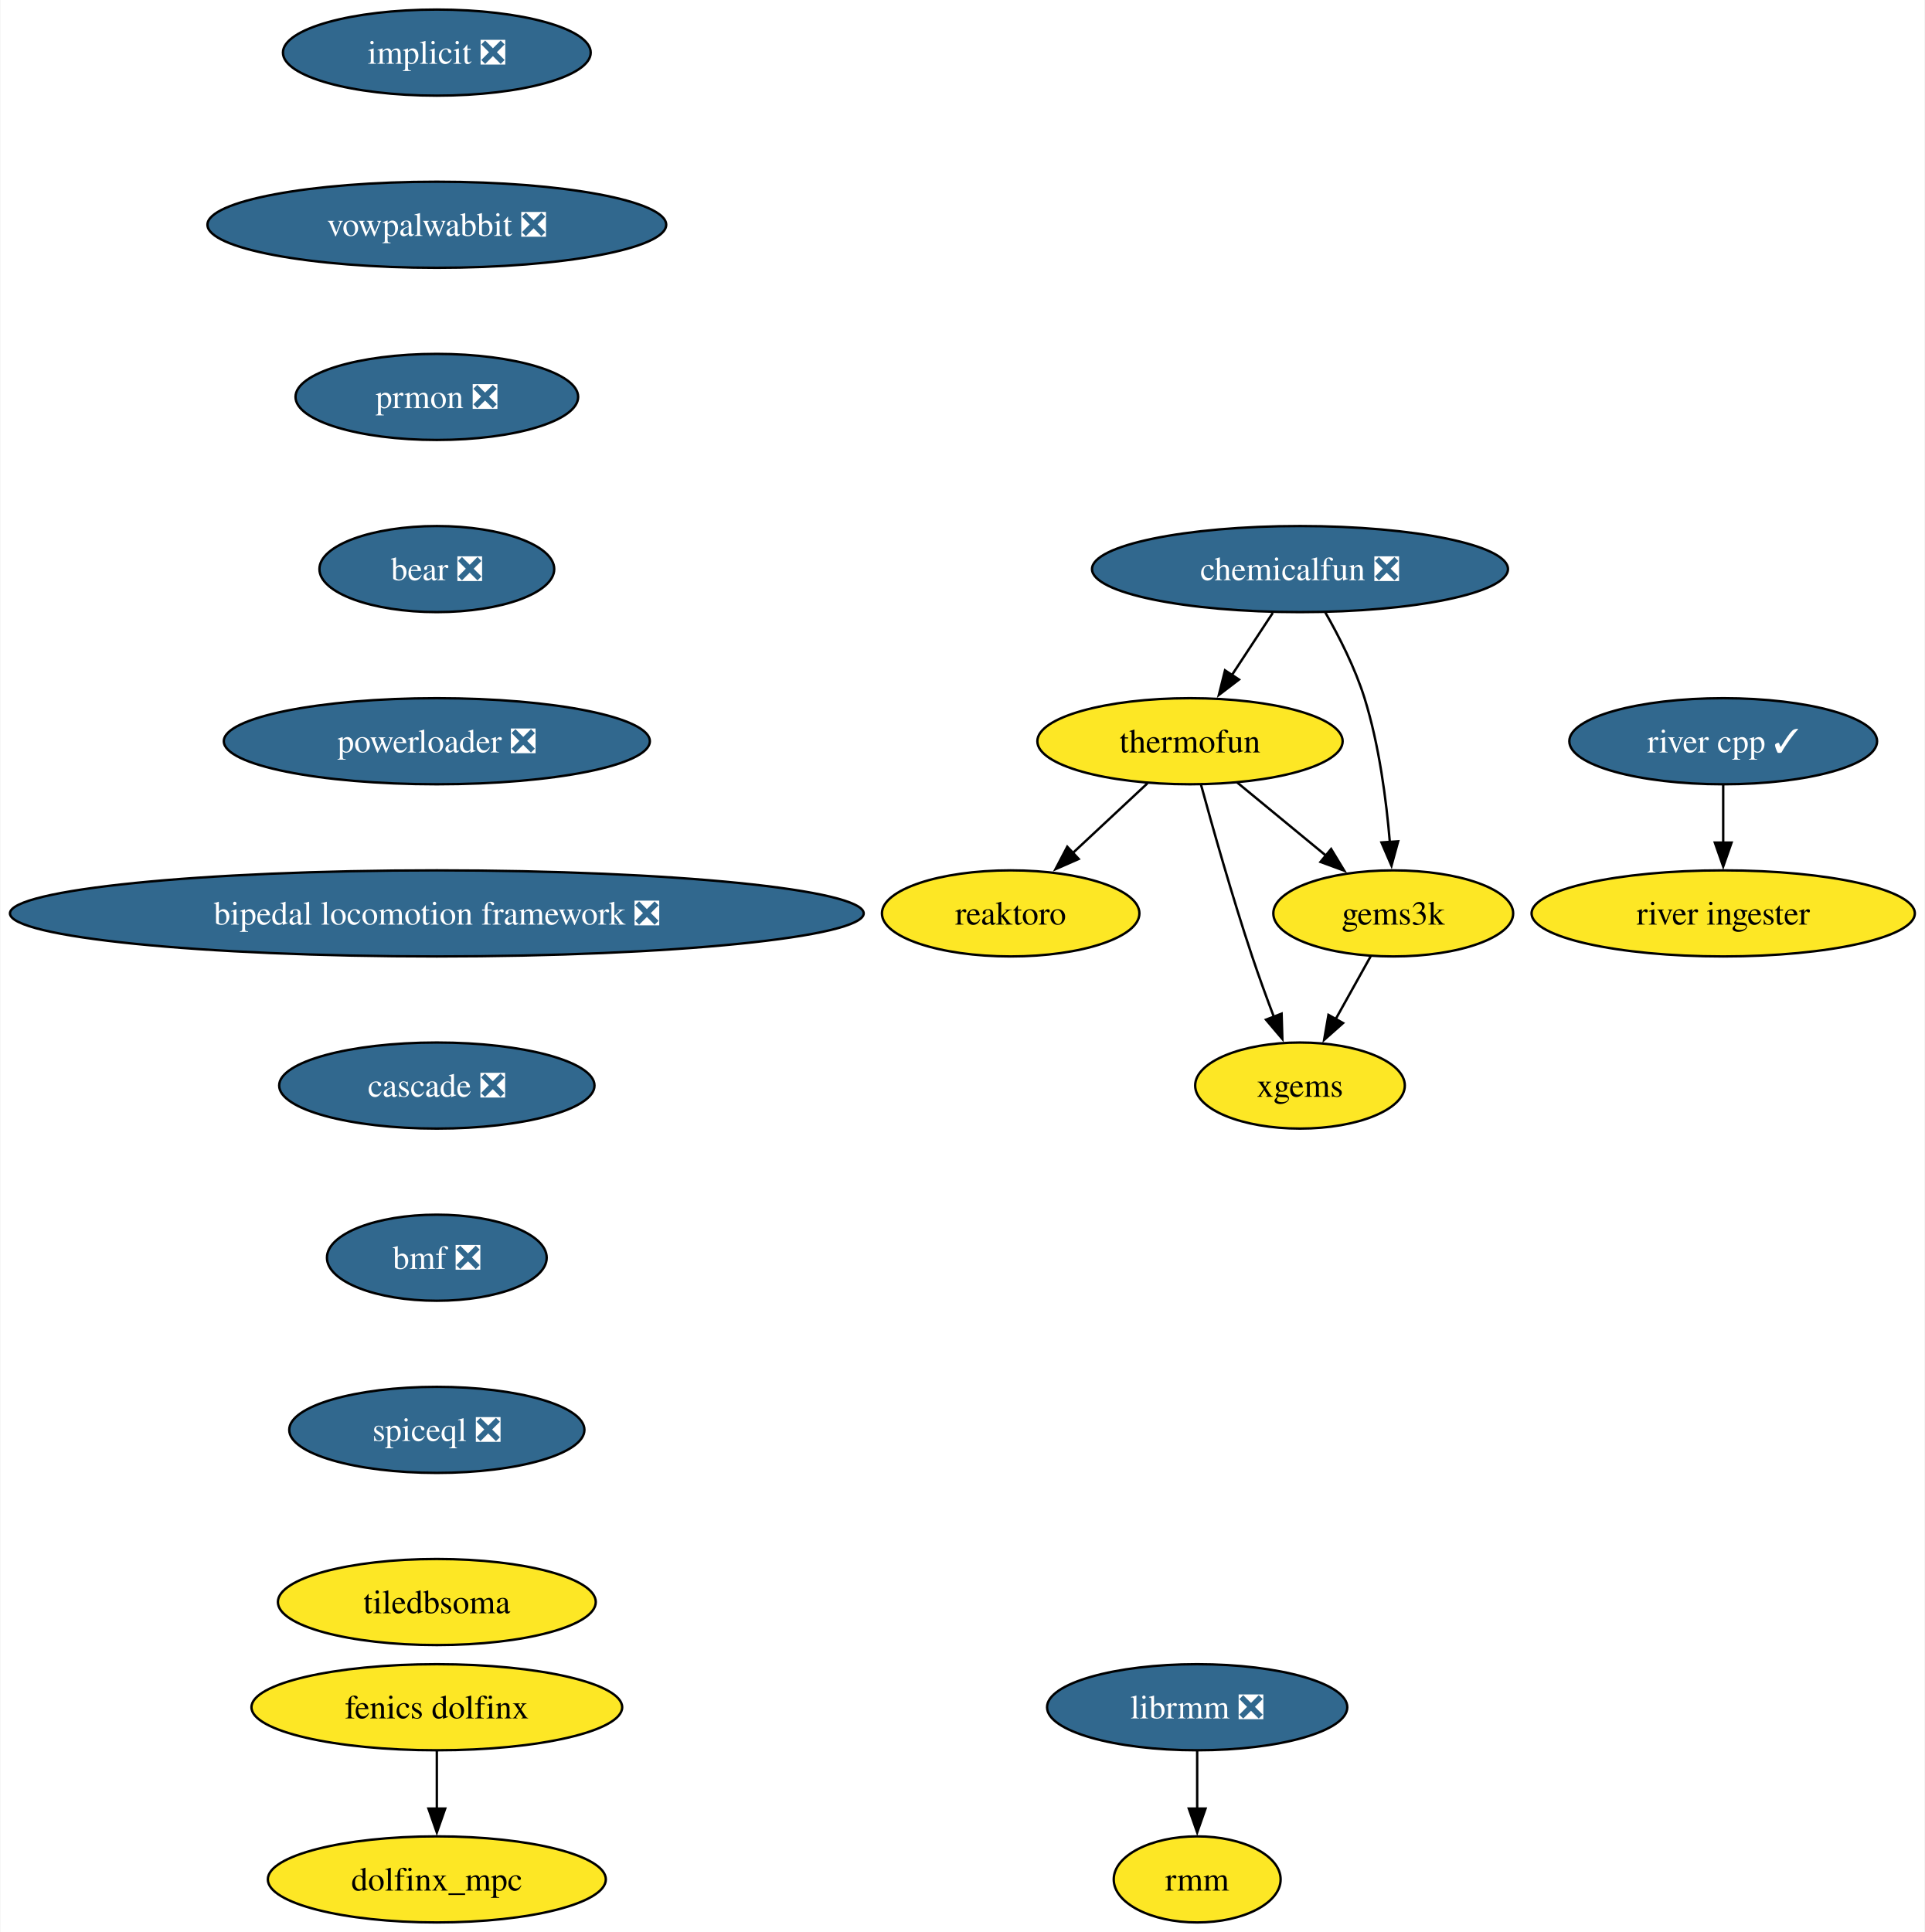
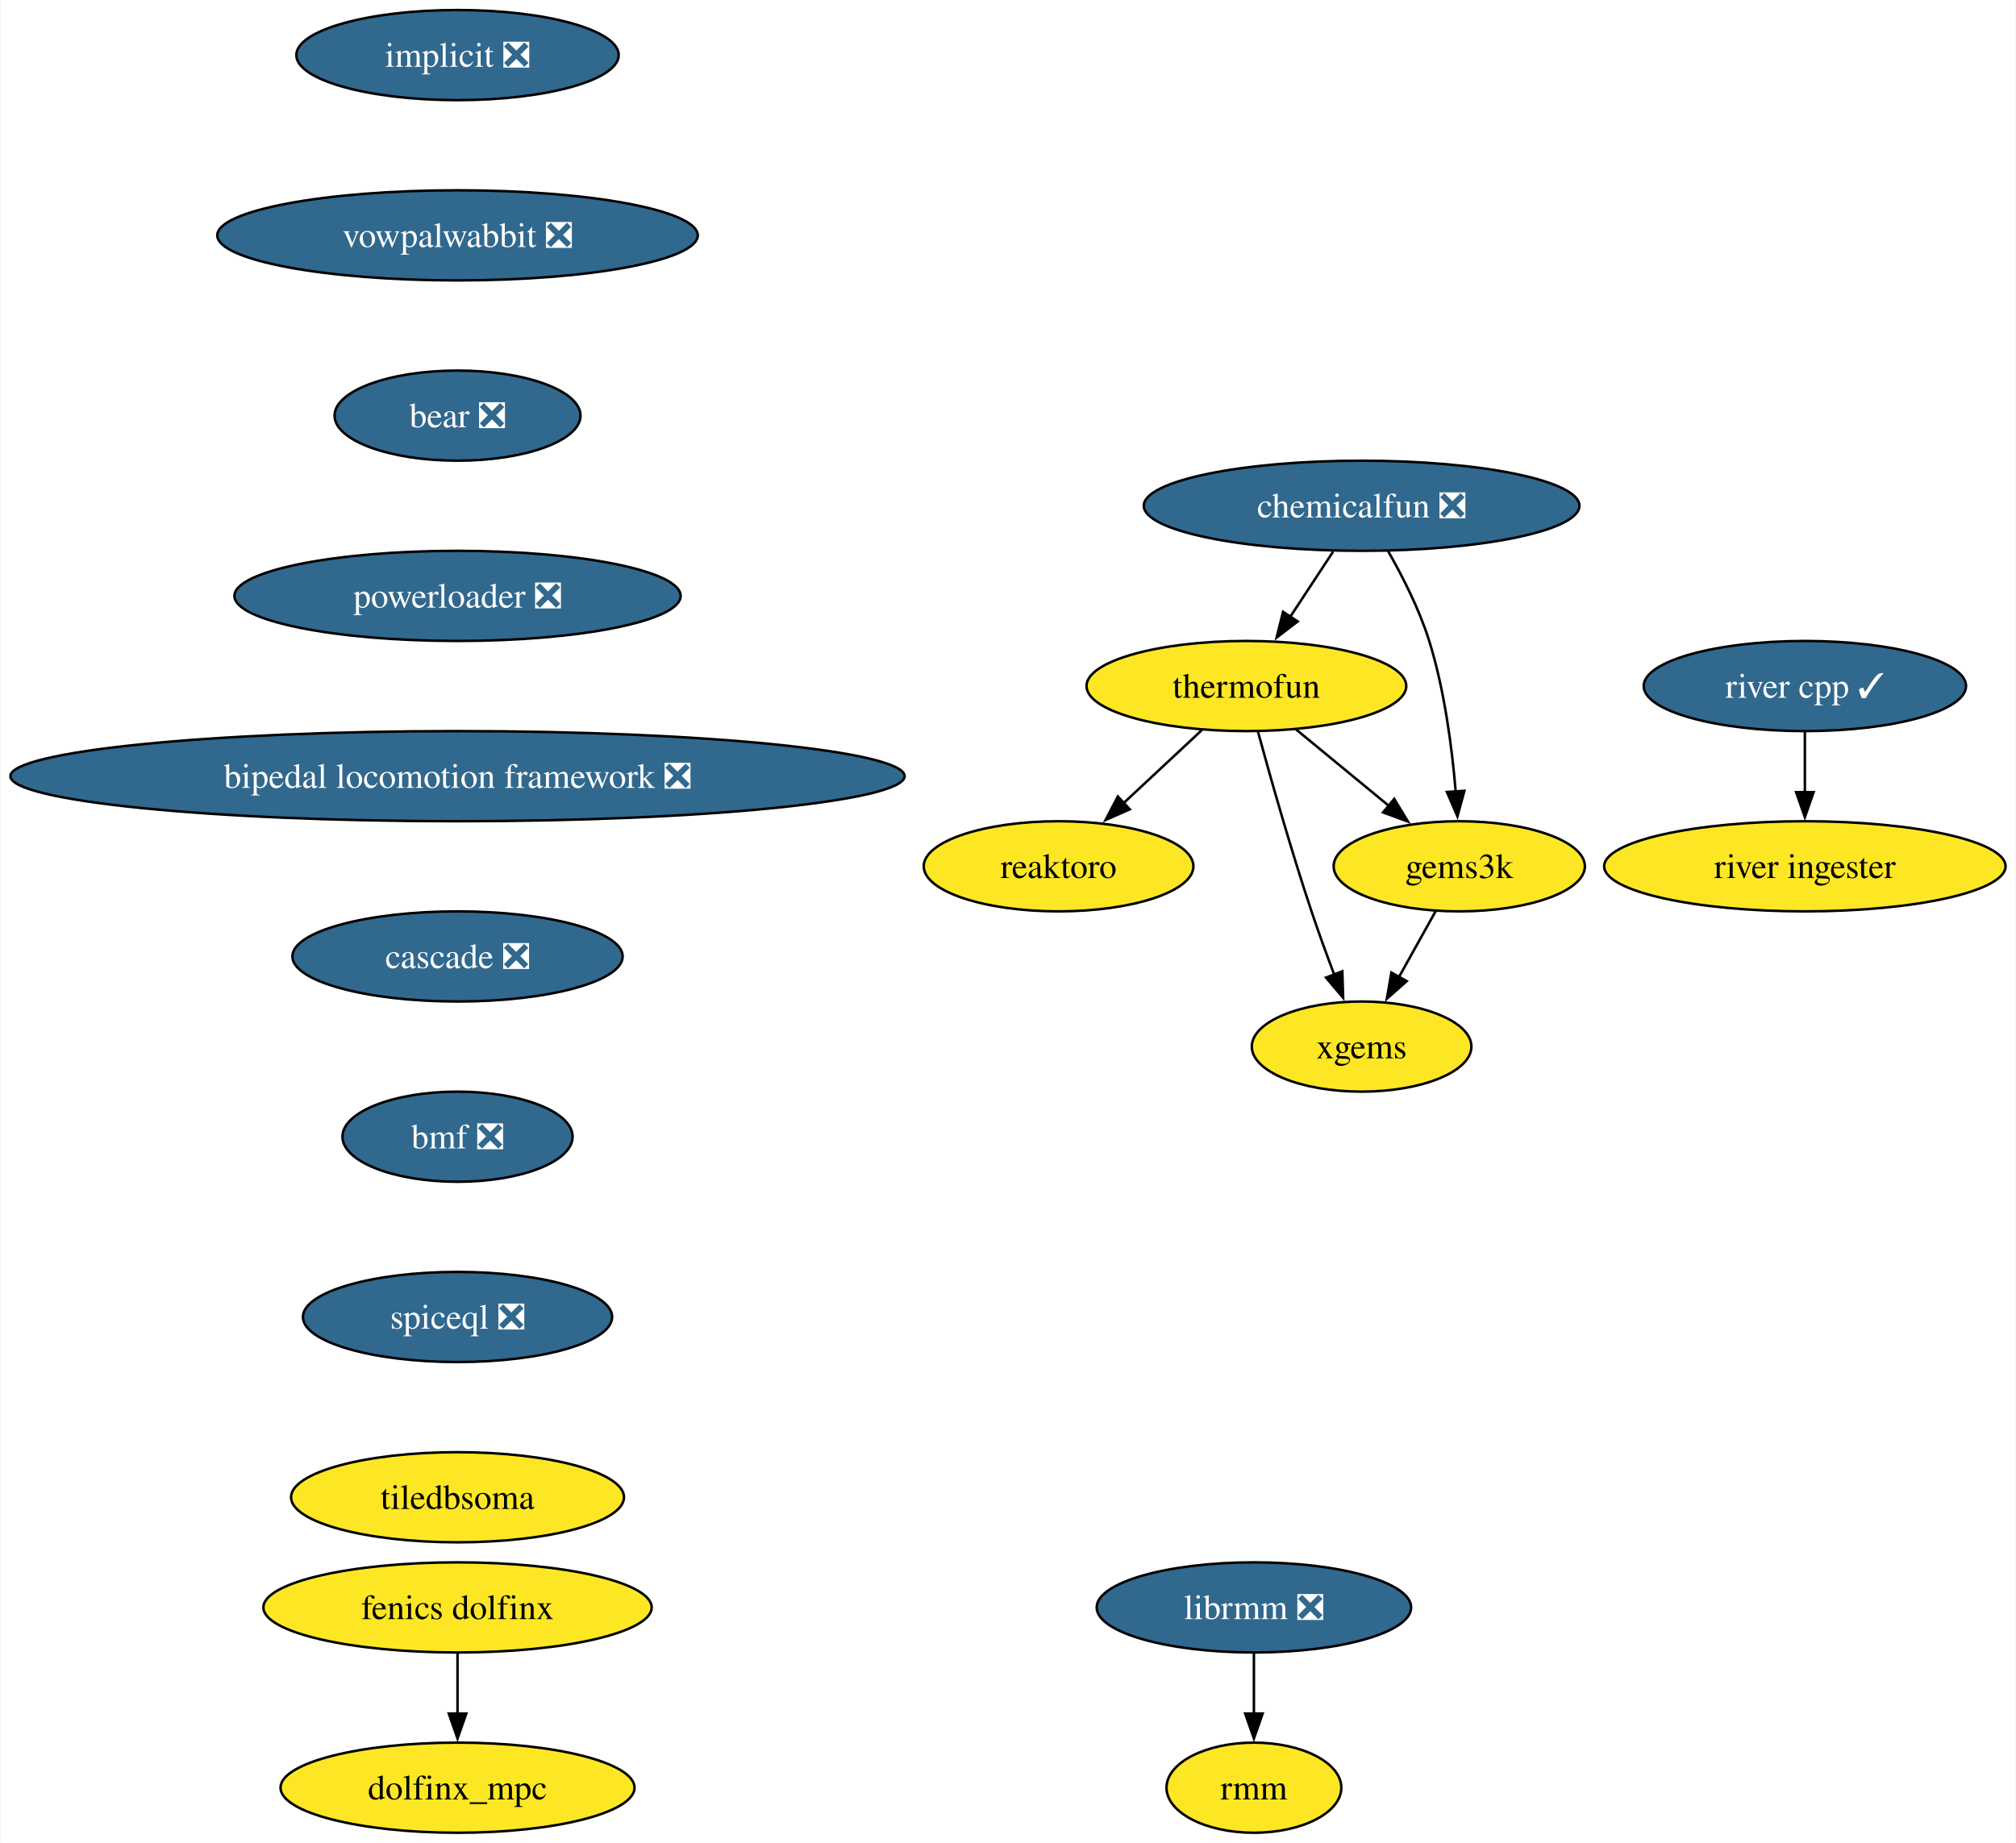
- <svg xmlns="http://www.w3.org/2000/svg" xmlns:xlink="http://www.w3.org/1999/xlink" width="805pt" height="808pt" viewBox="0.00 0.00 804.67 808.00">
-   <g id="graph0" class="graph" transform="scale(1 1) rotate(0) translate(4 804)">
-     <polygon fill="white" stroke="none" points="-4,4 -4,-804 800.67,-804 800.67,4 -4,4" />
+ <svg xmlns="http://www.w3.org/2000/svg" xmlns:xlink="http://www.w3.org/1999/xlink" width="805pt" height="736pt" viewBox="0.00 0.00 804.67 736.00">
+   <g id="graph0" class="graph" transform="scale(1 1) rotate(0) translate(4 732)">
+     <polygon fill="white" stroke="none" points="-4,4 -4,-732 800.67,-732 800.67,4 -4,4" />
    <g id="node1" class="node">
      <g id="a_node1">
        <a xlink:href="https://github.com/conda-forge/implicit-feedstock/pull/104" xlink:title="implicit ❎">
-           <ellipse fill="#31688e" stroke="black" cx="178.53" cy="-782" rx="64.36" ry="18" />
-           <text text-anchor="middle" x="178.53" y="-777.33" font-family="Times,serif" font-size="14.00" fill="white">implicit ❎</text>
+           <ellipse fill="#31688e" stroke="black" cx="178.53" cy="-710" rx="64.36" ry="18" />
+           <text text-anchor="middle" x="178.53" y="-705.33" font-family="Times,serif" font-size="14.00" fill="white">implicit ❎</text>
        </a>
      </g>
    </g>
    <g id="node2" class="node">
      <g id="a_node2">
        <a xlink:href="https://github.com/conda-forge/vowpalwabbit-feedstock/pull/88" xlink:title="vowpalwabbit ❎">
-           <ellipse fill="#31688e" stroke="black" cx="178.53" cy="-710" rx="95.93" ry="18" />
-           <text text-anchor="middle" x="178.53" y="-705.33" font-family="Times,serif" font-size="14.00" fill="white">vowpalwabbit ❎</text>
+           <ellipse fill="#31688e" stroke="black" cx="178.53" cy="-638" rx="95.93" ry="18" />
+           <text text-anchor="middle" x="178.53" y="-633.33" font-family="Times,serif" font-size="14.00" fill="white">vowpalwabbit ❎</text>
        </a>
      </g>
    </g>
    <g id="node7" class="node">
      <g id="a_node7">
-         <a xlink:href="https://github.com/conda-forge/prmon-feedstock/pull/29" xlink:title="prmon ❎">
-           <ellipse fill="#31688e" stroke="black" cx="178.53" cy="-638" rx="59.1" ry="18" />
-           <text text-anchor="middle" x="178.53" y="-633.33" font-family="Times,serif" font-size="14.00" fill="white">prmon ❎</text>
+         <a xlink:href="https://github.com/conda-forge/bear-feedstock/pull/53" xlink:title="bear ❎">
+           <ellipse fill="#31688e" stroke="black" cx="178.53" cy="-566" rx="49.1" ry="18" />
+           <text text-anchor="middle" x="178.53" y="-561.33" font-family="Times,serif" font-size="14.00" fill="white">bear ❎</text>
        </a>
      </g>
    </g>
    <g id="node3" class="node">
      <g id="a_node3">
        <a xlink:href="https://github.com/conda-forge/reaktoro-feedstock" xlink:title="reaktoro">
-           <ellipse fill="#fde725" stroke="black" cx="418.53" cy="-422" rx="53.84" ry="18" />
-           <text text-anchor="middle" x="418.53" y="-417.32" font-family="Times,serif" font-size="14.00">reaktoro</text>
+           <ellipse fill="#fde725" stroke="black" cx="418.53" cy="-386" rx="53.84" ry="18" />
+           <text text-anchor="middle" x="418.53" y="-381.32" font-family="Times,serif" font-size="14.00">reaktoro</text>
        </a>
      </g>
    </g>
    <g id="node4" class="node">
      <g id="a_node4">
        <a xlink:href="https://github.com/conda-forge/thermofun-feedstock" xlink:title="thermofun">
-           <ellipse fill="#fde725" stroke="black" cx="493.53" cy="-494" rx="63.84" ry="18" />
-           <text text-anchor="middle" x="493.53" y="-489.32" font-family="Times,serif" font-size="14.00">thermofun</text>
+           <ellipse fill="#fde725" stroke="black" cx="493.53" cy="-458" rx="63.84" ry="18" />
+           <text text-anchor="middle" x="493.53" y="-453.32" font-family="Times,serif" font-size="14.00">thermofun</text>
        </a>
      </g>
    </g>
    <g id="edge2" class="edge">
-       <path fill="none" stroke="black" d="M475.75,-476.41C466.41,-467.69 454.79,-456.85 444.46,-447.21" />
-       <polygon fill="black" stroke="black" points="446.98,-444.77 437.28,-440.5 442.2,-449.88 446.98,-444.77" />
+       <path fill="none" stroke="black" d="M475.75,-440.41C466.41,-431.69 454.79,-420.85 444.46,-411.21" />
+       <polygon fill="black" stroke="black" points="446.98,-408.77 437.28,-404.5 442.2,-413.88 446.98,-408.77" />
    </g>
    <g id="node5" class="node">
      <g id="a_node5">
        <a xlink:href="https://github.com/conda-forge/gems3k-feedstock" xlink:title="gems3k">
-           <ellipse fill="#fde725" stroke="black" cx="578.53" cy="-422" rx="50.16" ry="18" />
-           <text text-anchor="middle" x="578.53" y="-417.32" font-family="Times,serif" font-size="14.00">gems3k</text>
+           <ellipse fill="#fde725" stroke="black" cx="578.53" cy="-386" rx="50.16" ry="18" />
+           <text text-anchor="middle" x="578.53" y="-381.32" font-family="Times,serif" font-size="14.00">gems3k</text>
        </a>
      </g>
    </g>
    <g id="edge3" class="edge">
-       <path fill="none" stroke="black" d="M513.24,-476.76C524.26,-467.69 538.19,-456.22 550.34,-446.21" />
-       <polygon fill="black" stroke="black" points="552.55,-448.93 558.04,-439.87 548.1,-443.52 552.55,-448.93" />
+       <path fill="none" stroke="black" d="M513.24,-440.76C524.26,-431.69 538.19,-420.22 550.34,-410.21" />
+       <polygon fill="black" stroke="black" points="552.55,-412.93 558.04,-403.87 548.1,-407.52 552.55,-412.93" />
    </g>
    <g id="node6" class="node">
      <g id="a_node6">
        <a xlink:href="https://github.com/conda-forge/xgems-feedstock" xlink:title="xgems">
-           <ellipse fill="#fde725" stroke="black" cx="539.53" cy="-350" rx="43.84" ry="18" />
-           <text text-anchor="middle" x="539.53" y="-345.32" font-family="Times,serif" font-size="14.00">xgems</text>
+           <ellipse fill="#fde725" stroke="black" cx="539.53" cy="-314" rx="43.84" ry="18" />
+           <text text-anchor="middle" x="539.53" y="-309.32" font-family="Times,serif" font-size="14.00">xgems</text>
        </a>
      </g>
    </g>
    <g id="edge4" class="edge">
-       <path fill="none" stroke="black" d="M498.13,-475.82C503.05,-457.8 511.26,-428.73 519.53,-404 522.31,-395.66 525.59,-386.69 528.68,-378.54" />
-       <polygon fill="black" stroke="black" points="531.84,-380.07 532.16,-369.48 525.31,-377.56 531.84,-380.07" />
+       <path fill="none" stroke="black" d="M498.13,-439.82C503.05,-421.8 511.26,-392.73 519.53,-368 522.31,-359.66 525.59,-350.69 528.68,-342.54" />
+       <polygon fill="black" stroke="black" points="531.84,-344.07 532.16,-333.48 525.31,-341.56 531.84,-344.07" />
    </g>
    <g id="edge5" class="edge">
-       <path fill="none" stroke="black" d="M569.09,-404.05C564.68,-396.14 559.33,-386.54 554.4,-377.69" />
-       <polygon fill="black" stroke="black" points="557.54,-376.14 549.62,-369.11 551.43,-379.55 557.54,-376.14" />
-     </g>
-     <g id="node8" class="node">
-       <g id="a_node8">
-         <a xlink:href="https://github.com/conda-forge/bear-feedstock/pull/53" xlink:title="bear ❎">
-           <ellipse fill="#31688e" stroke="black" cx="178.53" cy="-566" rx="49.1" ry="18" />
-           <text text-anchor="middle" x="178.53" y="-561.33" font-family="Times,serif" font-size="14.00" fill="white">bear ❎</text>
-         </a>
-       </g>
-     </g>
-     <g id="node11" class="node">
-       <g id="a_node11">
+       <path fill="none" stroke="black" d="M569.09,-368.05C564.68,-360.14 559.33,-350.54 554.4,-341.69" />
+       <polygon fill="black" stroke="black" points="557.54,-340.14 549.62,-333.11 551.43,-343.55 557.54,-340.14" />
+     </g>
+     <g id="node10" class="node">
+       <g id="a_node10">
        <a xlink:href="https://github.com/conda-forge/powerloader-feedstock/pull/30" xlink:title="powerloader ❎">
          <ellipse fill="#31688e" stroke="black" cx="178.53" cy="-494" rx="89.09" ry="18" />
          <text text-anchor="middle" x="178.53" y="-489.32" font-family="Times,serif" font-size="14.00" fill="white">powerloader ❎</text>
        </a>
      </g>
    </g>
-     <g id="node9" class="node">
-       <g id="a_node9">
+     <g id="node8" class="node">
+       <g id="a_node8">
        <a xlink:href="https://github.com/conda-forge/librmm-feedstock/pull/72" xlink:title="librmm ❎">
          <ellipse fill="#31688e" stroke="black" cx="496.53" cy="-90" rx="62.78" ry="18" />
          <text text-anchor="middle" x="496.53" y="-85.33" font-family="Times,serif" font-size="14.00" fill="white">librmm ❎</text>
        </a>
      </g>
    </g>
-     <g id="node10" class="node">
-       <g id="a_node10">
+     <g id="node9" class="node">
+       <g id="a_node9">
        <a xlink:href="https://github.com/conda-forge/rmm-feedstock" xlink:title="rmm">
          <ellipse fill="#fde725" stroke="black" cx="496.53" cy="-18" rx="34.9" ry="18" />
          <text text-anchor="middle" x="496.53" y="-13.32" font-family="Times,serif" font-size="14.00">rmm</text>
        </a>
      </g>
    </g>
-     <g id="edge8" class="edge">
+     <g id="edge7" class="edge">
      <path fill="none" stroke="black" d="M496.53,-71.7C496.53,-64.41 496.53,-55.73 496.53,-47.54" />
      <polygon fill="black" stroke="black" points="500.03,-47.62 496.53,-37.62 493.03,-47.62 500.03,-47.62" />
    </g>
-     <g id="node17" class="node">
-       <g id="a_node17">
+     <g id="node16" class="node">
+       <g id="a_node16">
        <a xlink:href="https://github.com/conda-forge/bipedal-locomotion-framework-feedstock/pull/99" xlink:title="bipedal locomotion framework ❎">
          <ellipse fill="#31688e" stroke="black" cx="178.53" cy="-422" rx="178.53" ry="18" />
          <text text-anchor="middle" x="178.53" y="-417.32" font-family="Times,serif" font-size="14.00" fill="white">bipedal locomotion framework ❎</text>
        </a>
      </g>
    </g>
+     <g id="node11" class="node">
+       <g id="a_node11">
+         <a xlink:href="https://github.com/conda-forge/chemicalfun-feedstock/pull/20" xlink:title="chemicalfun ❎">
+           <ellipse fill="#31688e" stroke="black" cx="539.53" cy="-530" rx="86.98" ry="18" />
+           <text text-anchor="middle" x="539.53" y="-525.33" font-family="Times,serif" font-size="14.00" fill="white">chemicalfun ❎</text>
+         </a>
+       </g>
+     </g>
+     <g id="edge9" class="edge">
+       <path fill="none" stroke="black" d="M528.16,-511.7C522.98,-503.81 516.73,-494.3 510.97,-485.55" />
+       <polygon fill="black" stroke="black" points="514.02,-483.8 505.6,-477.37 508.17,-487.65 514.02,-483.8" />
+     </g>
+     <g id="edge10" class="edge">
+       <path fill="none" stroke="black" d="M550.07,-511.96C555.84,-501.87 562.59,-488.62 566.53,-476 572.64,-456.41 575.64,-433.44 577.11,-415.74" />
+       <polygon fill="black" stroke="black" points="580.59,-416.16 577.8,-405.94 573.61,-415.67 580.59,-416.16" />
+     </g>
    <g id="node12" class="node">
      <g id="a_node12">
-         <a xlink:href="https://github.com/conda-forge/chemicalfun-feedstock/pull/20" xlink:title="chemicalfun ❎">
-           <ellipse fill="#31688e" stroke="black" cx="539.53" cy="-566" rx="86.98" ry="18" />
-           <text text-anchor="middle" x="539.53" y="-561.33" font-family="Times,serif" font-size="14.00" fill="white">chemicalfun ❎</text>
-         </a>
-       </g>
-     </g>
-     <g id="edge10" class="edge">
-       <path fill="none" stroke="black" d="M528.16,-547.7C522.98,-539.81 516.73,-530.3 510.97,-521.55" />
-       <polygon fill="black" stroke="black" points="514.02,-519.8 505.6,-513.37 508.17,-523.65 514.02,-519.8" />
-     </g>
-     <g id="edge11" class="edge">
-       <path fill="none" stroke="black" d="M550.07,-547.96C555.84,-537.87 562.59,-524.62 566.53,-512 572.64,-492.41 575.64,-469.44 577.11,-451.74" />
-       <polygon fill="black" stroke="black" points="580.59,-452.16 577.8,-441.94 573.61,-451.67 580.59,-452.16" />
-     </g>
-     <g id="node13" class="node">
-       <g id="a_node13">
        <a xlink:href="https://github.com/conda-forge/fenics-dolfinx-feedstock" xlink:title="fenics dolfinx">
          <ellipse fill="#fde725" stroke="black" cx="178.53" cy="-90" rx="77.52" ry="18" />
          <text text-anchor="middle" x="178.53" y="-85.33" font-family="Times,serif" font-size="14.00">fenics dolfinx</text>
        </a>
      </g>
    </g>
-     <g id="node14" class="node">
-       <g id="a_node14">
+     <g id="node13" class="node">
+       <g id="a_node13">
        <a xlink:href="https://github.com/conda-forge/dolfinx_mpc-feedstock" xlink:title="dolfinx_mpc">
          <ellipse fill="#fde725" stroke="black" cx="178.53" cy="-18" rx="70.68" ry="18" />
          <text text-anchor="middle" x="178.53" y="-13.32" font-family="Times,serif" font-size="14.00">dolfinx_mpc</text>
        </a>
      </g>
    </g>
-     <g id="edge12" class="edge">
+     <g id="edge11" class="edge">
      <path fill="none" stroke="black" d="M178.53,-71.7C178.53,-64.41 178.53,-55.73 178.53,-47.54" />
      <polygon fill="black" stroke="black" points="182.03,-47.62 178.53,-37.62 175.03,-47.62 182.03,-47.62" />
    </g>
+     <g id="node14" class="node">
+       <g id="a_node14">
+         <a xlink:href="https://github.com/conda-forge/river-cpp-feedstock/pull/27" xlink:title="river cpp ✓">
+           <ellipse fill="#31688e" stroke="black" cx="716.53" cy="-458" rx="64.36" ry="18" />
+           <text text-anchor="middle" x="716.53" y="-453.32" font-family="Times,serif" font-size="14.00" fill="white">river cpp ✓</text>
+         </a>
+       </g>
+     </g>
    <g id="node15" class="node">
      <g id="a_node15">
-         <a xlink:href="https://github.com/conda-forge/river-cpp-feedstock/pull/27" xlink:title="river cpp ✓">
-           <ellipse fill="#31688e" stroke="black" cx="716.53" cy="-494" rx="64.36" ry="18" />
-           <text text-anchor="middle" x="716.53" y="-489.32" font-family="Times,serif" font-size="14.00" fill="white">river cpp ✓</text>
-         </a>
-       </g>
-     </g>
-     <g id="node16" class="node">
-       <g id="a_node16">
        <a xlink:href="https://github.com/conda-forge/river-ingester-feedstock" xlink:title="river ingester">
-           <ellipse fill="#fde725" stroke="black" cx="716.53" cy="-422" rx="80.14" ry="18" />
-           <text text-anchor="middle" x="716.53" y="-417.32" font-family="Times,serif" font-size="14.00">river ingester</text>
-         </a>
-       </g>
-     </g>
-     <g id="edge13" class="edge">
-       <path fill="none" stroke="black" d="M716.53,-475.7C716.53,-468.41 716.53,-459.73 716.53,-451.54" />
-       <polygon fill="black" stroke="black" points="720.03,-451.62 716.53,-441.62 713.03,-451.62 720.03,-451.62" />
-     </g>
-     <g id="node18" class="node">
-       <g id="a_node18">
+           <ellipse fill="#fde725" stroke="black" cx="716.53" cy="-386" rx="80.14" ry="18" />
+           <text text-anchor="middle" x="716.53" y="-381.32" font-family="Times,serif" font-size="14.00">river ingester</text>
+         </a>
+       </g>
+     </g>
+     <g id="edge12" class="edge">
+       <path fill="none" stroke="black" d="M716.53,-439.7C716.53,-432.41 716.53,-423.73 716.53,-415.54" />
+       <polygon fill="black" stroke="black" points="720.03,-415.62 716.53,-405.62 713.03,-415.62 720.03,-415.62" />
+     </g>
+     <g id="node17" class="node">
+       <g id="a_node17">
        <a xlink:href="https://github.com/conda-forge/cascade-feedstock/pull/30" xlink:title="cascade ❎">
          <ellipse fill="#31688e" stroke="black" cx="178.53" cy="-350" rx="65.94" ry="18" />
          <text text-anchor="middle" x="178.53" y="-345.32" font-family="Times,serif" font-size="14.00" fill="white">cascade ❎</text>
        </a>
      </g>
    </g>
-     <g id="node19" class="node">
-       <g id="a_node19">
+     <g id="node18" class="node">
+       <g id="a_node18">
        <a xlink:href="https://github.com/conda-forge/bmf-feedstock/pull/32" xlink:title="bmf ❎">
          <ellipse fill="#31688e" stroke="black" cx="178.53" cy="-278" rx="45.95" ry="18" />
          <text text-anchor="middle" x="178.53" y="-273.32" font-family="Times,serif" font-size="14.00" fill="white">bmf ❎</text>
        </a>
      </g>
    </g>
-     <g id="node20" class="node">
-       <g id="a_node20">
+     <g id="node19" class="node">
+       <g id="a_node19">
        <a xlink:href="https://github.com/conda-forge/spiceql-feedstock/pull/15" xlink:title="spiceql ❎">
          <ellipse fill="#31688e" stroke="black" cx="178.53" cy="-206" rx="61.73" ry="18" />
          <text text-anchor="middle" x="178.53" y="-201.33" font-family="Times,serif" font-size="14.00" fill="white">spiceql ❎</text>
        </a>
      </g>
    </g>
-     <g id="node21" class="node">
-       <g id="a_node21">
+     <g id="node20" class="node">
+       <g id="a_node20">
        <a xlink:href="https://github.com/conda-forge/tiledbsoma-feedstock" xlink:title="tiledbsoma">
          <ellipse fill="#fde725" stroke="black" cx="178.53" cy="-134" rx="66.47" ry="18" />
          <text text-anchor="middle" x="178.53" y="-129.32" font-family="Times,serif" font-size="14.00">tiledbsoma</text>
        </a>
      </g>
    </g>
  </g>
</svg>
